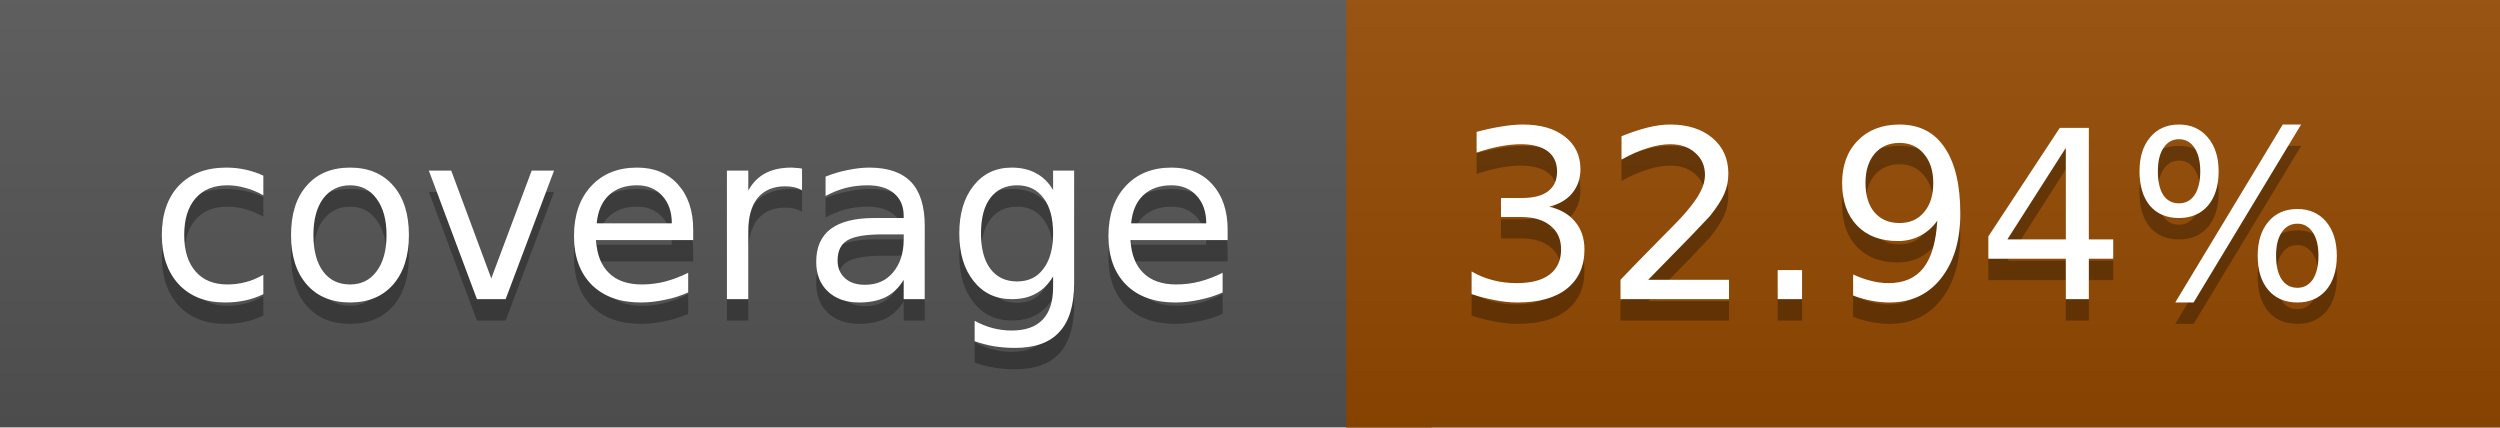
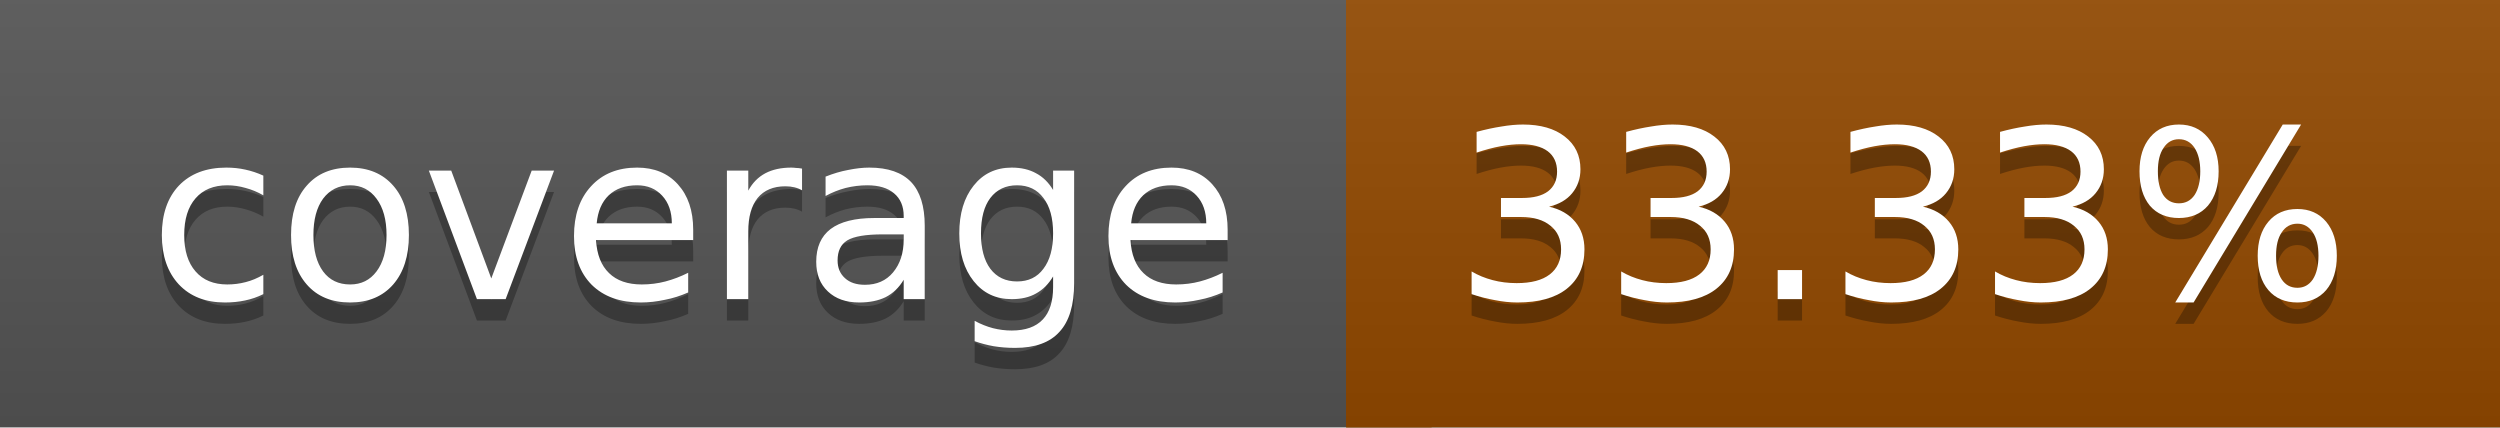
<svg xmlns="http://www.w3.org/2000/svg" width="117" height="20">
  <linearGradient id="a" x2="0" y2="100%">
    <stop offset="0" stop-color="#bbb" stop-opacity=".1" />
    <stop offset="1" stop-opacity=".1" />
  </linearGradient>
  <rect rx="0" width="117" height="20" fill="#555" />
-   <rect rx="0" x="63" width="54" height="20" fill="#944900" />
-   <path fill="#944900" d="M63 0h4v20h-4z" />
+   <rect rx="0" x="63" width="54" height="20" fill="#934a00" />
+   <path fill="#934a00" d="M63 0h4v20h-4z" />
  <rect rx="0" width="117" height="20" fill="url(#a)" />
  <g fill="#fff" text-anchor="middle" font-family="DejaVu Sans,Verdana,Geneva,sans-serif" font-size="11">
    <text x="32.5" y="15" fill="#010101" fill-opacity=".3">coverage</text>
    <text x="32.5" y="14">coverage</text>
-     <text x="89" y="15" fill="#010101" fill-opacity=".3">32.94%</text>
-     <text x="89" y="14">32.94%</text>
+     <text x="89" y="15" fill="#010101" fill-opacity=".3">33.33%</text>
+     <text x="89" y="14">33.33%</text>
  </g>
</svg>
